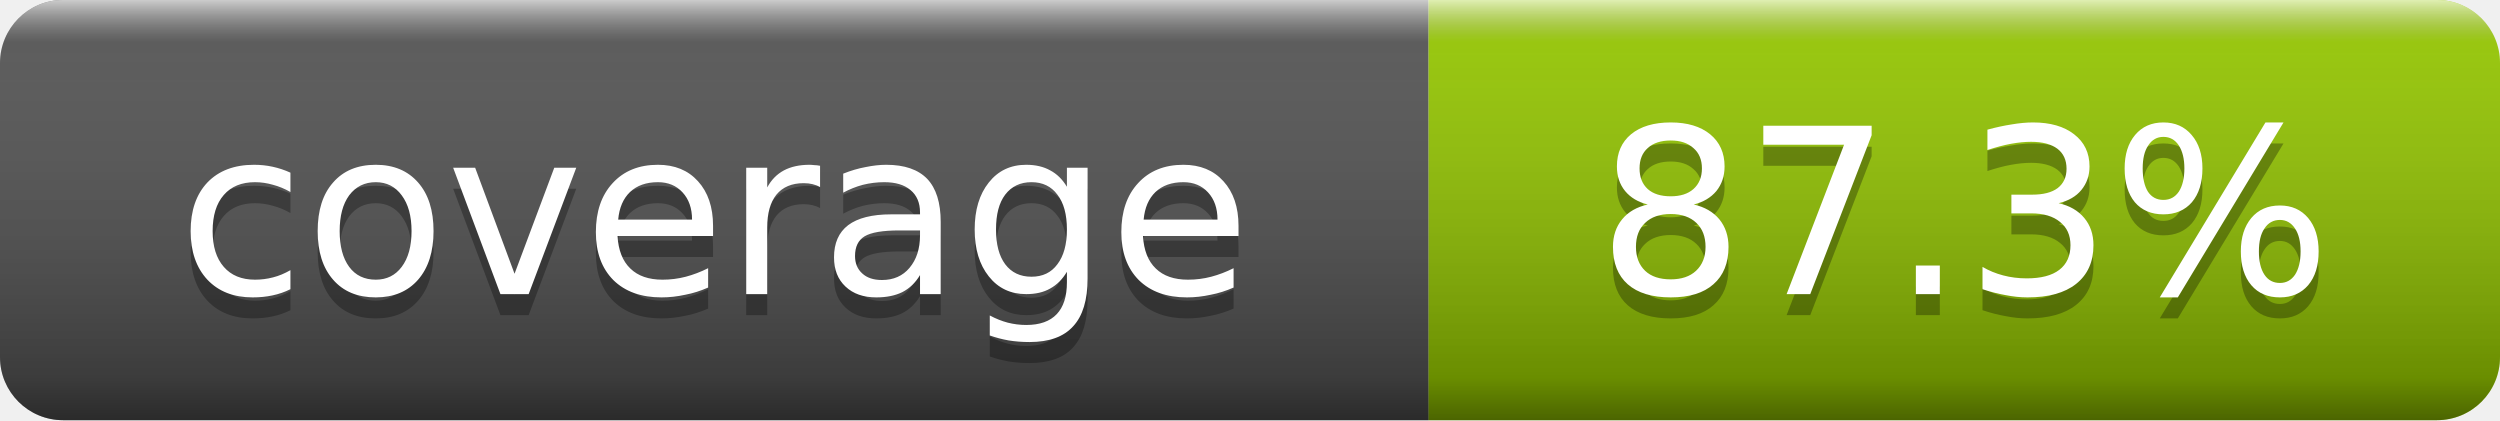
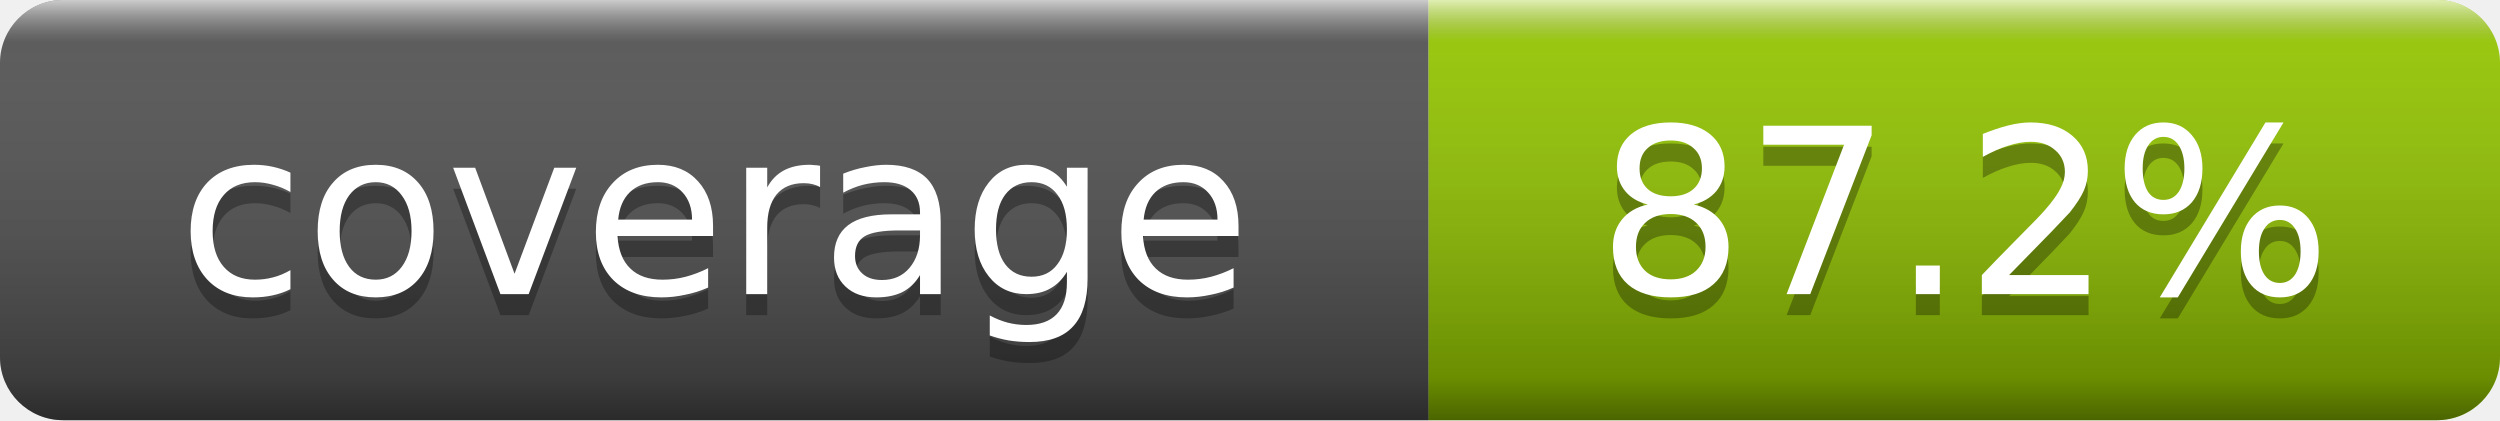
- <svg xmlns="http://www.w3.org/2000/svg" width="119" height="20" role="img" aria-label="coverage: 87.3%">
+ <svg xmlns="http://www.w3.org/2000/svg" width="119" height="20" role="img" aria-label="coverage: 87.2%">
  <linearGradient id="smooth" x2="0" y2="100%">
    <stop offset="0" stop-color="#fff" stop-opacity=".7" />
    <stop offset=".1" stop-color="#aaa" stop-opacity=".1" />
    <stop offset=".9" stop-color="#000" stop-opacity=".3" />
    <stop offset="1" stop-color="#000" stop-opacity=".5" />
  </linearGradient>
  <clipPath id="round">
    <rect width="119" height="20" rx="3" fill="#fff" />
  </clipPath>
  <g clip-path="url(#round)">
    <rect width="68" height="20" fill="#555" />
    <rect x="68" width="51" height="20" fill="#97CA00" />
    <rect width="119" height="20" fill="url(#smooth)" />
  </g>
  <g fill="#fff" text-anchor="middle" font-family="DejaVu Sans,Verdana,Geneva,sans-serif" font-size="11">
    <text x="34" y="15" fill="#010101" fill-opacity=".3">coverage</text>
    <text x="34" y="14">coverage</text>
-     <text x="93.5" y="15" fill="#010101" fill-opacity=".3">87.3%</text>
-     <text x="93.5" y="14">87.3%</text>
+     <text x="93.5" y="15" fill="#010101" fill-opacity=".3">87.2%</text>
+     <text x="93.5" y="14">87.2%</text>
  </g>
</svg>
